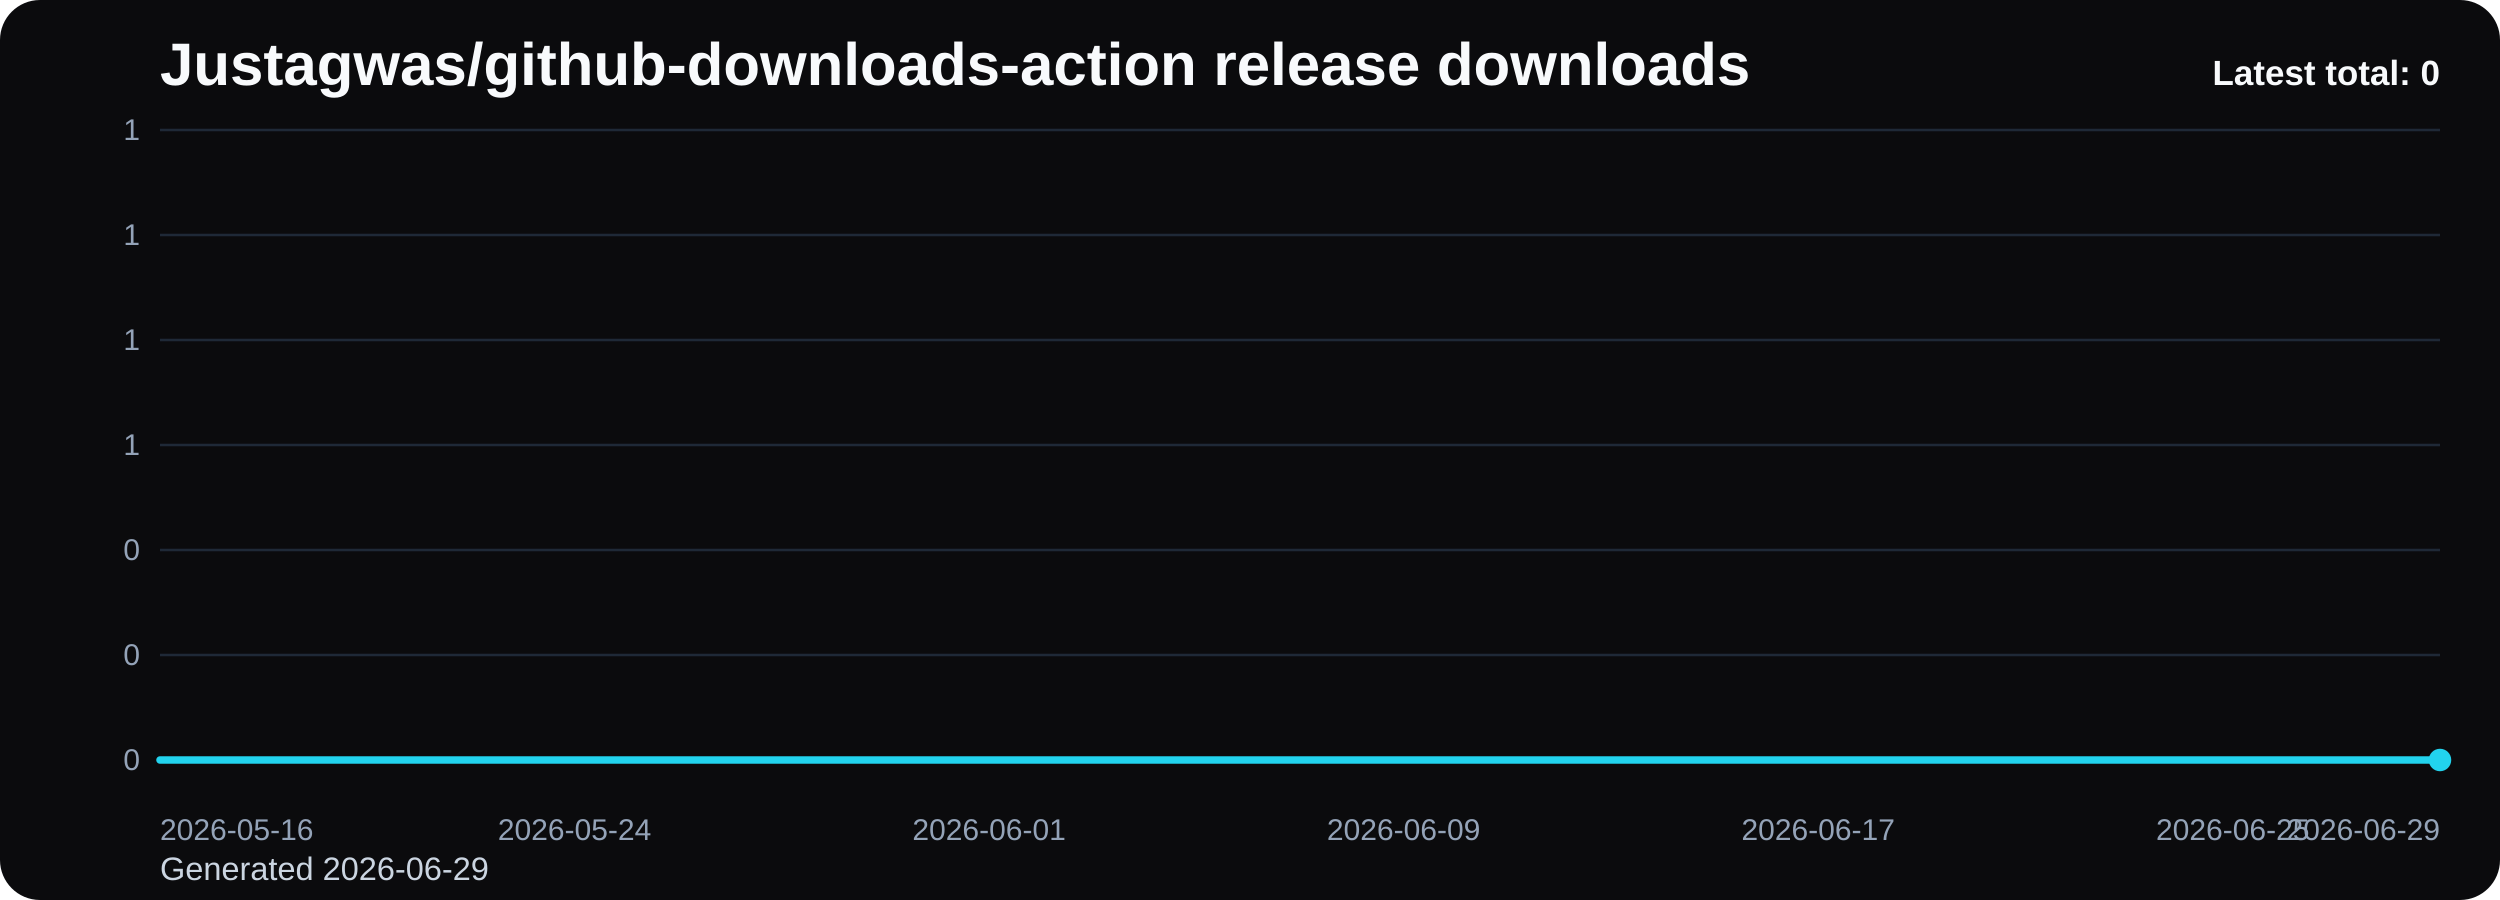
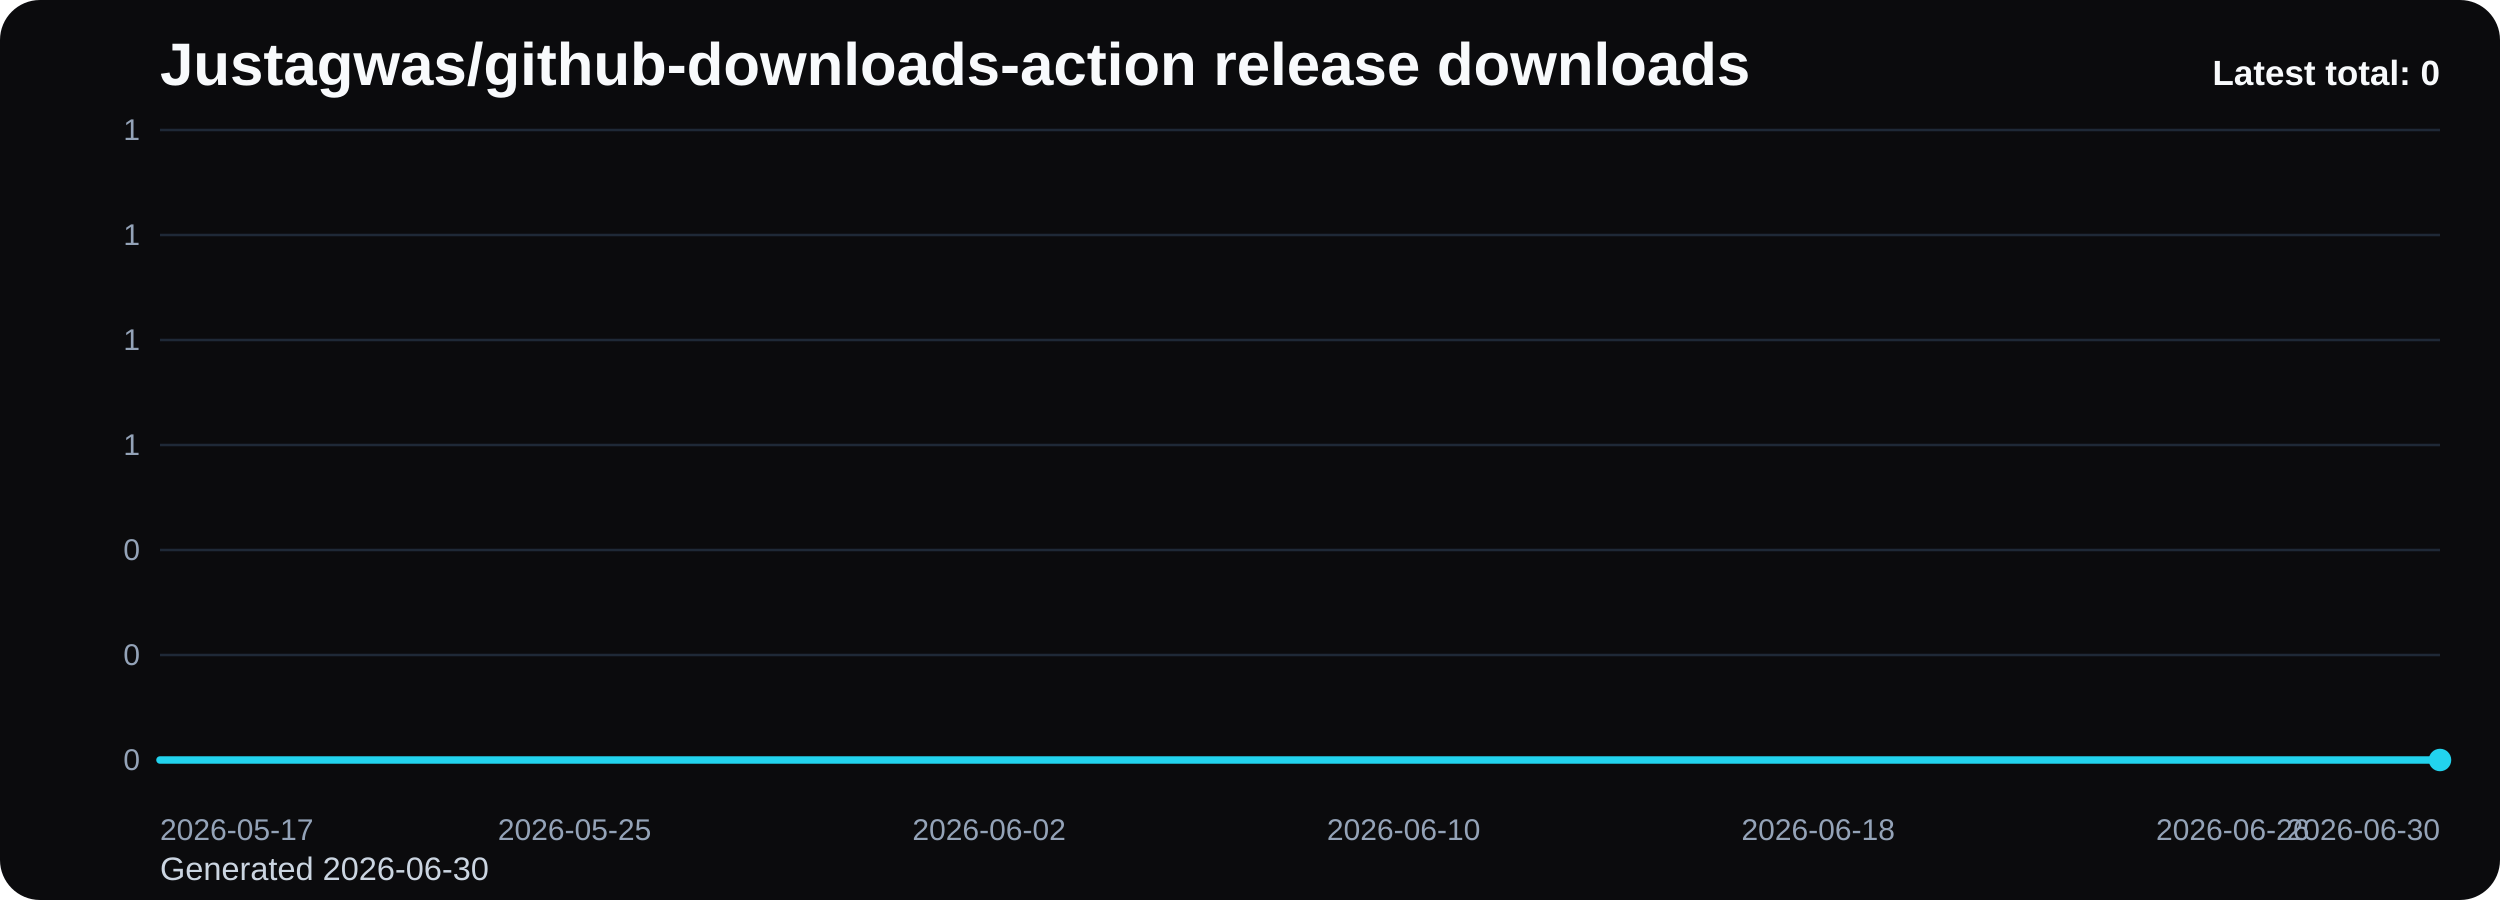
<svg xmlns="http://www.w3.org/2000/svg" viewBox="0 0 1000 360" role="img" aria-label="Justagwas/github-downloads-action release downloads chart">
  <defs>
    <linearGradient id="fill-total-trend-black" x1="0" y1="0" x2="0" y2="1">
      <stop offset="0%" stop-color="#22d3ee" stop-opacity="0.32" />
      <stop offset="100%" stop-color="#22d3ee" stop-opacity="0.05" />
    </linearGradient>
    <style>
      .bg { fill: #0b0b0d; }
      .title { font: 700 24px Arial, sans-serif; fill: #f8fafc; }
      .sub { font: 400 13px Arial, sans-serif; fill: #cbd5e1; }
      .grid { stroke: #1f2937; stroke-width: 1; }
      .axis { font: 400 12px Arial, sans-serif; fill: #94a3b8; }
      .line { fill: none; stroke: #22d3ee; stroke-width: 3; stroke-linecap: round; stroke-linejoin: round; }
      .dot { fill: #22d3ee; }
      .value { font: 600 11px Arial, sans-serif; fill: #cbd5e1; }
      .latest { font: 700 14px Arial, sans-serif; fill: #f8fafc; }
    </style>
  </defs>
  <rect class="bg" x="0" y="0" width="1000" height="360" rx="16" />
  <text class="title" x="64" y="34">Justagwas/github-downloads-action release downloads</text>
-   <text class="sub" x="64" y="352">Generated 2026-06-29</text>
+   <text class="sub" x="64" y="352">Generated 2026-06-30</text>
  <line x1="64" y1="52.00" x2="976" y2="52.00" class="grid" />
  <text x="56" y="56.00" text-anchor="end" class="axis">1</text>
  <line x1="64" y1="94.00" x2="976" y2="94.00" class="grid" />
  <text x="56" y="98.00" text-anchor="end" class="axis">1</text>
  <line x1="64" y1="136.00" x2="976" y2="136.00" class="grid" />
  <text x="56" y="140.00" text-anchor="end" class="axis">1</text>
  <line x1="64" y1="178.00" x2="976" y2="178.00" class="grid" />
  <text x="56" y="182.00" text-anchor="end" class="axis">1</text>
  <line x1="64" y1="220.00" x2="976" y2="220.00" class="grid" />
  <text x="56" y="224.00" text-anchor="end" class="axis">0</text>
  <line x1="64" y1="262.00" x2="976" y2="262.00" class="grid" />
  <text x="56" y="266.00" text-anchor="end" class="axis">0</text>
  <line x1="64" y1="304.00" x2="976" y2="304.00" class="grid" />
  <text x="56" y="308.00" text-anchor="end" class="axis">0</text>
  <path d="M 64.00 304 L 64.00 304.00 L 84.73 304.00 L 105.45 304.00 L 126.18 304.00 L 146.91 304.00 L 167.64 304.00 L 188.36 304.00 L 209.09 304.00 L 229.82 304.00 L 250.55 304.00 L 271.27 304.00 L 292.00 304.00 L 312.73 304.00 L 333.45 304.00 L 354.18 304.00 L 374.91 304.00 L 395.64 304.00 L 416.36 304.00 L 437.09 304.00 L 457.82 304.00 L 478.55 304.00 L 499.27 304.00 L 520.00 304.00 L 540.73 304.00 L 561.45 304.00 L 582.18 304.00 L 602.91 304.00 L 623.64 304.00 L 644.36 304.00 L 665.09 304.00 L 685.82 304.00 L 706.55 304.00 L 727.27 304.00 L 748.00 304.00 L 768.73 304.00 L 789.45 304.00 L 810.18 304.00 L 830.91 304.00 L 851.64 304.00 L 872.36 304.00 L 893.09 304.00 L 913.82 304.00 L 934.55 304.00 L 955.27 304.00 L 976.00 304.00 L 976.00 304 Z" fill="url(#fill-total-trend-black)" />
  <polyline class="line" points="64.00,304.00 84.73,304.00 105.45,304.00 126.18,304.00 146.91,304.00 167.64,304.00 188.36,304.00 209.09,304.00 229.82,304.00 250.55,304.00 271.27,304.00 292.00,304.00 312.73,304.00 333.45,304.00 354.18,304.00 374.91,304.00 395.64,304.00 416.36,304.00 437.09,304.00 457.82,304.00 478.55,304.00 499.27,304.00 520.00,304.00 540.73,304.00 561.45,304.00 582.18,304.00 602.91,304.00 623.64,304.00 644.36,304.00 665.09,304.00 685.82,304.00 706.55,304.00 727.27,304.00 748.00,304.00 768.73,304.00 789.45,304.00 810.18,304.00 830.91,304.00 851.64,304.00 872.36,304.00 893.09,304.00 913.82,304.00 934.55,304.00 955.27,304.00 976.00,304.00" />
  <circle class="dot" cx="976.00" cy="304.00" r="4.5" />
-   <text class="axis" x="64.00" y="336" text-anchor="start">2026-05-16</text>
-   <text class="axis" x="229.82" y="336" text-anchor="middle">2026-05-24</text>
-   <text class="axis" x="395.64" y="336" text-anchor="middle">2026-06-01</text>
-   <text class="axis" x="561.45" y="336" text-anchor="middle">2026-06-09</text>
-   <text class="axis" x="727.27" y="336" text-anchor="middle">2026-06-17</text>
-   <text class="axis" x="893.09" y="336" text-anchor="middle">2026-06-25</text>
-   <text class="axis" x="976.00" y="336" text-anchor="end">2026-06-29</text>
+   <text class="axis" x="64.00" y="336" text-anchor="start">2026-05-17</text>
+   <text class="axis" x="229.82" y="336" text-anchor="middle">2026-05-25</text>
+   <text class="axis" x="395.64" y="336" text-anchor="middle">2026-06-02</text>
+   <text class="axis" x="561.45" y="336" text-anchor="middle">2026-06-10</text>
+   <text class="axis" x="727.27" y="336" text-anchor="middle">2026-06-18</text>
+   <text class="axis" x="893.09" y="336" text-anchor="middle">2026-06-26</text>
+   <text class="axis" x="976.00" y="336" text-anchor="end">2026-06-30</text>
  <text class="latest" x="976" y="34" text-anchor="end">Latest total: 0</text>
</svg>
